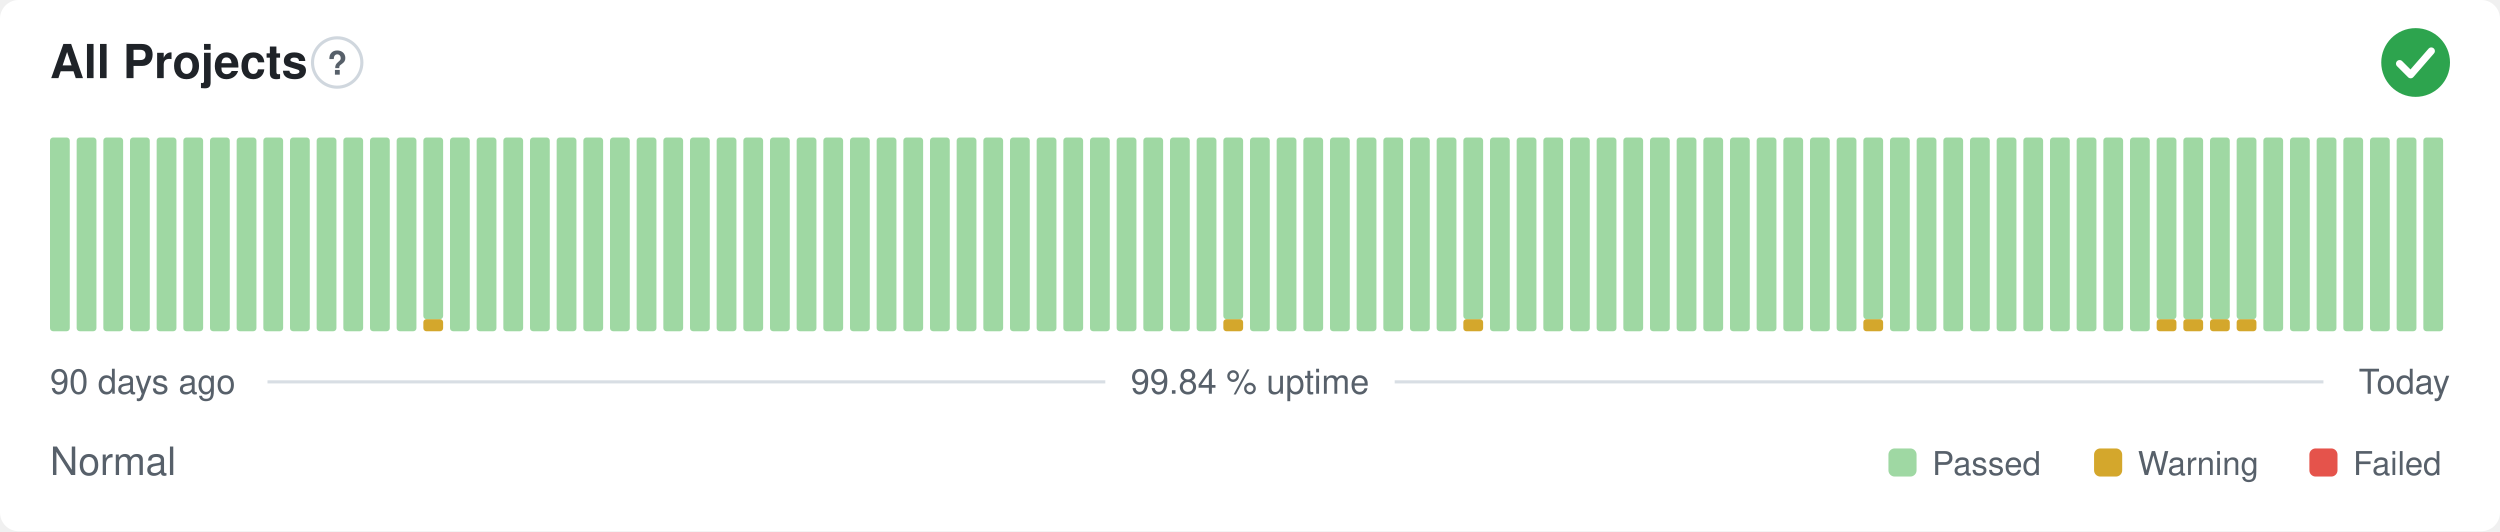
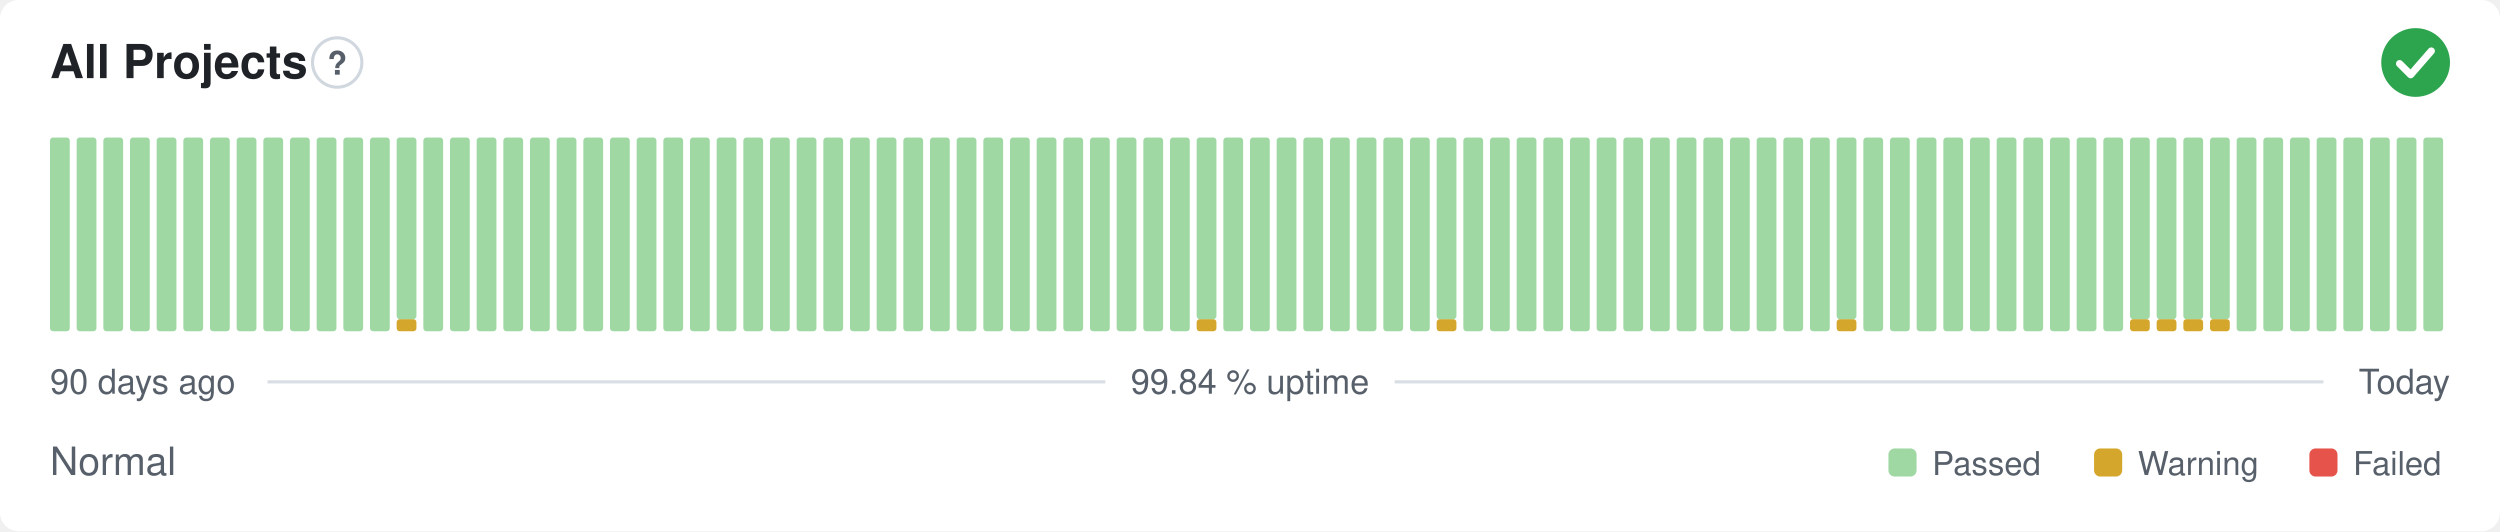
<svg xmlns="http://www.w3.org/2000/svg" width="800" height="170" viewBox="0 0 800 170" role="img" aria-label="All Projects: Normal, 99.84 % uptime over the last 90 days" font-family="-apple-system,BlinkMacSystemFont,'Segoe UI',Helvetica,Arial,sans-serif">
  <style>
    @media (prefers-color-scheme: dark) {
      .bg { fill: #0d1117 }
      .title { fill: #e6edf3 }
      .muted { fill: #8b949e }
      .hint { stroke: #30363d }
      .rule { stroke: #30363d }
      .nodata { fill: #21262d }
    }
  </style>
  <rect class="bg" width="800" height="170" rx="6" fill="#ffffff" />
  <text class="title" x="16" y="25" font-size="15" font-weight="600" fill="#1f2328">All Projects</text>
  <circle class="hint" cx="107.9" cy="20" r="7.9" fill="none" stroke="#d0d7de" stroke-width="1" />
  <text class="muted" x="107.9" y="23.9" text-anchor="middle" font-size="10.4" font-weight="700" fill="#57606a">?</text>
  <circle cx="773" cy="20" r="11" fill="#2da44e" />
  <path d="M767.87 20.37l3.54 3.54 6.60 -7.58" fill="none" stroke="#fff" stroke-width="2.31" stroke-linecap="round" stroke-linejoin="round" />
  <rect x="16.00" y="44.00" width="6.33" height="62.00" rx="1" fill="#9fd8a3" />
  <rect x="24.53" y="44.00" width="6.33" height="62.00" rx="1" fill="#9fd8a3" />
  <rect x="33.07" y="44.00" width="6.33" height="62.00" rx="1" fill="#9fd8a3" />
  <rect x="41.60" y="44.00" width="6.33" height="62.00" rx="1" fill="#9fd8a3" />
  <rect x="50.13" y="44.00" width="6.33" height="62.00" rx="1" fill="#9fd8a3" />
  <rect x="58.67" y="44.00" width="6.33" height="62.00" rx="1" fill="#9fd8a3" />
  <rect x="67.20" y="44.00" width="6.33" height="62.00" rx="1" fill="#9fd8a3" />
  <rect x="75.73" y="44.00" width="6.33" height="62.00" rx="1" fill="#9fd8a3" />
  <rect x="84.27" y="44.00" width="6.33" height="62.00" rx="1" fill="#9fd8a3" />
  <rect x="92.80" y="44.00" width="6.33" height="62.00" rx="1" fill="#9fd8a3" />
  <rect x="101.33" y="44.00" width="6.33" height="62.00" rx="1" fill="#9fd8a3" />
  <rect x="109.87" y="44.00" width="6.33" height="62.00" rx="1" fill="#9fd8a3" />
  <rect x="118.40" y="44.00" width="6.33" height="62.00" rx="1" fill="#9fd8a3" />
-   <rect x="126.93" y="44.00" width="6.33" height="62.00" rx="1" fill="#9fd8a3" />
-   <rect x="135.47" y="102.13" width="6.33" height="3.88" rx="1" fill="#d4a72c" />
-   <rect x="135.47" y="44.00" width="6.33" height="58.13" rx="1" fill="#9fd8a3" />
+   <rect x="126.93" y="102.13" width="6.33" height="3.88" rx="1" fill="#d4a72c" />
+   <rect x="126.93" y="44.00" width="6.33" height="58.13" rx="1" fill="#9fd8a3" />
+   <rect x="135.47" y="44.00" width="6.33" height="62.00" rx="1" fill="#9fd8a3" />
  <rect x="144.00" y="44.00" width="6.33" height="62.00" rx="1" fill="#9fd8a3" />
  <rect x="152.53" y="44.00" width="6.33" height="62.00" rx="1" fill="#9fd8a3" />
  <rect x="161.07" y="44.00" width="6.33" height="62.00" rx="1" fill="#9fd8a3" />
  <rect x="169.60" y="44.00" width="6.33" height="62.00" rx="1" fill="#9fd8a3" />
  <rect x="178.13" y="44.00" width="6.33" height="62.00" rx="1" fill="#9fd8a3" />
  <rect x="186.67" y="44.00" width="6.33" height="62.00" rx="1" fill="#9fd8a3" />
  <rect x="195.20" y="44.00" width="6.33" height="62.00" rx="1" fill="#9fd8a3" />
  <rect x="203.73" y="44.00" width="6.33" height="62.00" rx="1" fill="#9fd8a3" />
  <rect x="212.27" y="44.00" width="6.33" height="62.00" rx="1" fill="#9fd8a3" />
  <rect x="220.80" y="44.00" width="6.33" height="62.00" rx="1" fill="#9fd8a3" />
  <rect x="229.33" y="44.00" width="6.33" height="62.00" rx="1" fill="#9fd8a3" />
  <rect x="237.87" y="44.00" width="6.33" height="62.00" rx="1" fill="#9fd8a3" />
  <rect x="246.40" y="44.00" width="6.33" height="62.00" rx="1" fill="#9fd8a3" />
  <rect x="254.93" y="44.00" width="6.33" height="62.00" rx="1" fill="#9fd8a3" />
  <rect x="263.47" y="44.00" width="6.33" height="62.00" rx="1" fill="#9fd8a3" />
  <rect x="272.00" y="44.00" width="6.33" height="62.00" rx="1" fill="#9fd8a3" />
  <rect x="280.53" y="44.00" width="6.33" height="62.00" rx="1" fill="#9fd8a3" />
  <rect x="289.07" y="44.00" width="6.33" height="62.00" rx="1" fill="#9fd8a3" />
  <rect x="297.60" y="44.00" width="6.33" height="62.00" rx="1" fill="#9fd8a3" />
  <rect x="306.13" y="44.00" width="6.33" height="62.00" rx="1" fill="#9fd8a3" />
  <rect x="314.67" y="44.00" width="6.33" height="62.00" rx="1" fill="#9fd8a3" />
  <rect x="323.20" y="44.00" width="6.33" height="62.00" rx="1" fill="#9fd8a3" />
  <rect x="331.73" y="44.00" width="6.33" height="62.00" rx="1" fill="#9fd8a3" />
  <rect x="340.27" y="44.00" width="6.33" height="62.00" rx="1" fill="#9fd8a3" />
  <rect x="348.80" y="44.00" width="6.33" height="62.00" rx="1" fill="#9fd8a3" />
  <rect x="357.33" y="44.00" width="6.33" height="62.00" rx="1" fill="#9fd8a3" />
  <rect x="365.87" y="44.00" width="6.33" height="62.00" rx="1" fill="#9fd8a3" />
  <rect x="374.40" y="44.00" width="6.33" height="62.00" rx="1" fill="#9fd8a3" />
-   <rect x="382.93" y="44.00" width="6.33" height="62.00" rx="1" fill="#9fd8a3" />
-   <rect x="391.47" y="102.13" width="6.33" height="3.88" rx="1" fill="#d4a72c" />
-   <rect x="391.47" y="44.00" width="6.33" height="58.13" rx="1" fill="#9fd8a3" />
+   <rect x="382.93" y="102.13" width="6.33" height="3.88" rx="1" fill="#d4a72c" />
+   <rect x="382.93" y="44.00" width="6.33" height="58.13" rx="1" fill="#9fd8a3" />
+   <rect x="391.47" y="44.00" width="6.33" height="62.00" rx="1" fill="#9fd8a3" />
  <rect x="400.00" y="44.00" width="6.33" height="62.00" rx="1" fill="#9fd8a3" />
  <rect x="408.53" y="44.00" width="6.33" height="62.00" rx="1" fill="#9fd8a3" />
  <rect x="417.07" y="44.00" width="6.33" height="62.00" rx="1" fill="#9fd8a3" />
  <rect x="425.60" y="44.00" width="6.33" height="62.00" rx="1" fill="#9fd8a3" />
  <rect x="434.13" y="44.00" width="6.33" height="62.00" rx="1" fill="#9fd8a3" />
  <rect x="442.67" y="44.00" width="6.33" height="62.00" rx="1" fill="#9fd8a3" />
  <rect x="451.20" y="44.00" width="6.33" height="62.00" rx="1" fill="#9fd8a3" />
-   <rect x="459.73" y="44.00" width="6.33" height="62.00" rx="1" fill="#9fd8a3" />
-   <rect x="468.27" y="102.13" width="6.33" height="3.88" rx="1" fill="#d4a72c" />
-   <rect x="468.27" y="44.00" width="6.33" height="58.13" rx="1" fill="#9fd8a3" />
+   <rect x="459.73" y="102.13" width="6.33" height="3.88" rx="1" fill="#d4a72c" />
+   <rect x="459.73" y="44.00" width="6.33" height="58.13" rx="1" fill="#9fd8a3" />
+   <rect x="468.27" y="44.00" width="6.33" height="62.00" rx="1" fill="#9fd8a3" />
  <rect x="476.80" y="44.00" width="6.33" height="62.00" rx="1" fill="#9fd8a3" />
  <rect x="485.33" y="44.00" width="6.33" height="62.00" rx="1" fill="#9fd8a3" />
  <rect x="493.87" y="44.00" width="6.33" height="62.00" rx="1" fill="#9fd8a3" />
  <rect x="502.40" y="44.00" width="6.33" height="62.00" rx="1" fill="#9fd8a3" />
  <rect x="510.93" y="44.00" width="6.33" height="62.00" rx="1" fill="#9fd8a3" />
  <rect x="519.47" y="44.00" width="6.33" height="62.00" rx="1" fill="#9fd8a3" />
  <rect x="528.00" y="44.00" width="6.33" height="62.00" rx="1" fill="#9fd8a3" />
  <rect x="536.53" y="44.00" width="6.33" height="62.00" rx="1" fill="#9fd8a3" />
  <rect x="545.07" y="44.00" width="6.33" height="62.00" rx="1" fill="#9fd8a3" />
  <rect x="553.60" y="44.00" width="6.33" height="62.00" rx="1" fill="#9fd8a3" />
  <rect x="562.13" y="44.00" width="6.33" height="62.00" rx="1" fill="#9fd8a3" />
  <rect x="570.67" y="44.00" width="6.33" height="62.00" rx="1" fill="#9fd8a3" />
  <rect x="579.20" y="44.00" width="6.33" height="62.00" rx="1" fill="#9fd8a3" />
-   <rect x="587.73" y="44.00" width="6.33" height="62.00" rx="1" fill="#9fd8a3" />
-   <rect x="596.27" y="102.13" width="6.33" height="3.88" rx="1" fill="#d4a72c" />
-   <rect x="596.27" y="44.00" width="6.33" height="58.13" rx="1" fill="#9fd8a3" />
+   <rect x="587.73" y="102.13" width="6.33" height="3.88" rx="1" fill="#d4a72c" />
+   <rect x="587.73" y="44.00" width="6.33" height="58.13" rx="1" fill="#9fd8a3" />
+   <rect x="596.27" y="44.00" width="6.33" height="62.00" rx="1" fill="#9fd8a3" />
  <rect x="604.80" y="44.00" width="6.33" height="62.00" rx="1" fill="#9fd8a3" />
  <rect x="613.33" y="44.00" width="6.33" height="62.00" rx="1" fill="#9fd8a3" />
  <rect x="621.87" y="44.00" width="6.33" height="62.00" rx="1" fill="#9fd8a3" />
  <rect x="630.40" y="44.00" width="6.33" height="62.00" rx="1" fill="#9fd8a3" />
  <rect x="638.93" y="44.00" width="6.33" height="62.00" rx="1" fill="#9fd8a3" />
  <rect x="647.47" y="44.00" width="6.33" height="62.00" rx="1" fill="#9fd8a3" />
  <rect x="656.00" y="44.00" width="6.33" height="62.00" rx="1" fill="#9fd8a3" />
  <rect x="664.53" y="44.00" width="6.33" height="62.00" rx="1" fill="#9fd8a3" />
  <rect x="673.07" y="44.00" width="6.33" height="62.00" rx="1" fill="#9fd8a3" />
-   <rect x="681.60" y="44.00" width="6.33" height="62.00" rx="1" fill="#9fd8a3" />
+   <rect x="681.60" y="102.13" width="6.33" height="3.88" rx="1" fill="#d4a72c" />
+   <rect x="681.60" y="44.00" width="6.33" height="58.13" rx="1" fill="#9fd8a3" />
  <rect x="690.13" y="102.13" width="6.33" height="3.88" rx="1" fill="#d4a72c" />
  <rect x="690.13" y="44.00" width="6.33" height="58.13" rx="1" fill="#9fd8a3" />
  <rect x="698.67" y="102.13" width="6.33" height="3.88" rx="1" fill="#d4a72c" />
  <rect x="698.67" y="44.00" width="6.33" height="58.13" rx="1" fill="#9fd8a3" />
  <rect x="707.20" y="102.13" width="6.33" height="3.88" rx="1" fill="#d4a72c" />
  <rect x="707.20" y="44.00" width="6.33" height="58.13" rx="1" fill="#9fd8a3" />
-   <rect x="715.73" y="102.13" width="6.33" height="3.88" rx="1" fill="#d4a72c" />
-   <rect x="715.73" y="44.00" width="6.33" height="58.13" rx="1" fill="#9fd8a3" />
+   <rect x="715.73" y="44.00" width="6.33" height="62.00" rx="1" fill="#9fd8a3" />
  <rect x="724.27" y="44.00" width="6.33" height="62.00" rx="1" fill="#9fd8a3" />
  <rect x="732.80" y="44.00" width="6.33" height="62.00" rx="1" fill="#9fd8a3" />
  <rect x="741.33" y="44.00" width="6.33" height="62.00" rx="1" fill="#9fd8a3" />
  <rect x="749.87" y="44.00" width="6.33" height="62.00" rx="1" fill="#9fd8a3" />
  <rect x="758.40" y="44.00" width="6.33" height="62.00" rx="1" fill="#9fd8a3" />
  <rect x="766.93" y="44.00" width="6.33" height="62.00" rx="1" fill="#9fd8a3" />
  <rect x="775.47" y="44.00" width="6.33" height="62.00" rx="1" fill="#9fd8a3" />
  <text class="muted" x="16" y="126" font-size="11" fill="#57606a">90 days ago</text>
  <text class="muted" x="400" y="126" text-anchor="middle" font-size="11" fill="#57606a">99.84 % uptime</text>
  <text class="muted" x="784" y="126" text-anchor="end" font-size="11" fill="#57606a">Today</text>
  <line class="rule" x1="85.6" y1="122.2" x2="353.7" y2="122.2" stroke="#d8dee4" stroke-width="1" />
  <line class="rule" x1="446.3" y1="122.2" x2="743.5" y2="122.2" stroke="#d8dee4" stroke-width="1" />
  <text class="muted" x="16" y="152" font-size="12.5" fill="#57606a">Normal</text>
  <rect x="604.3" y="143.5" width="9.0" height="9.0" rx="2" fill="#9fd8a3" />
  <text class="muted" x="618.3" y="152" font-size="10.5" fill="#57606a">Passed</text>
  <rect x="670.1" y="143.5" width="9.0" height="9.0" rx="2" fill="#d4a72c" />
  <text class="muted" x="684.1" y="152" font-size="10.5" fill="#57606a">Warning</text>
  <rect x="739.0" y="143.5" width="9.0" height="9.0" rx="2" fill="#e5534b" />
  <text class="muted" x="753.0" y="152" font-size="10.5" fill="#57606a">Failed</text>
</svg>
